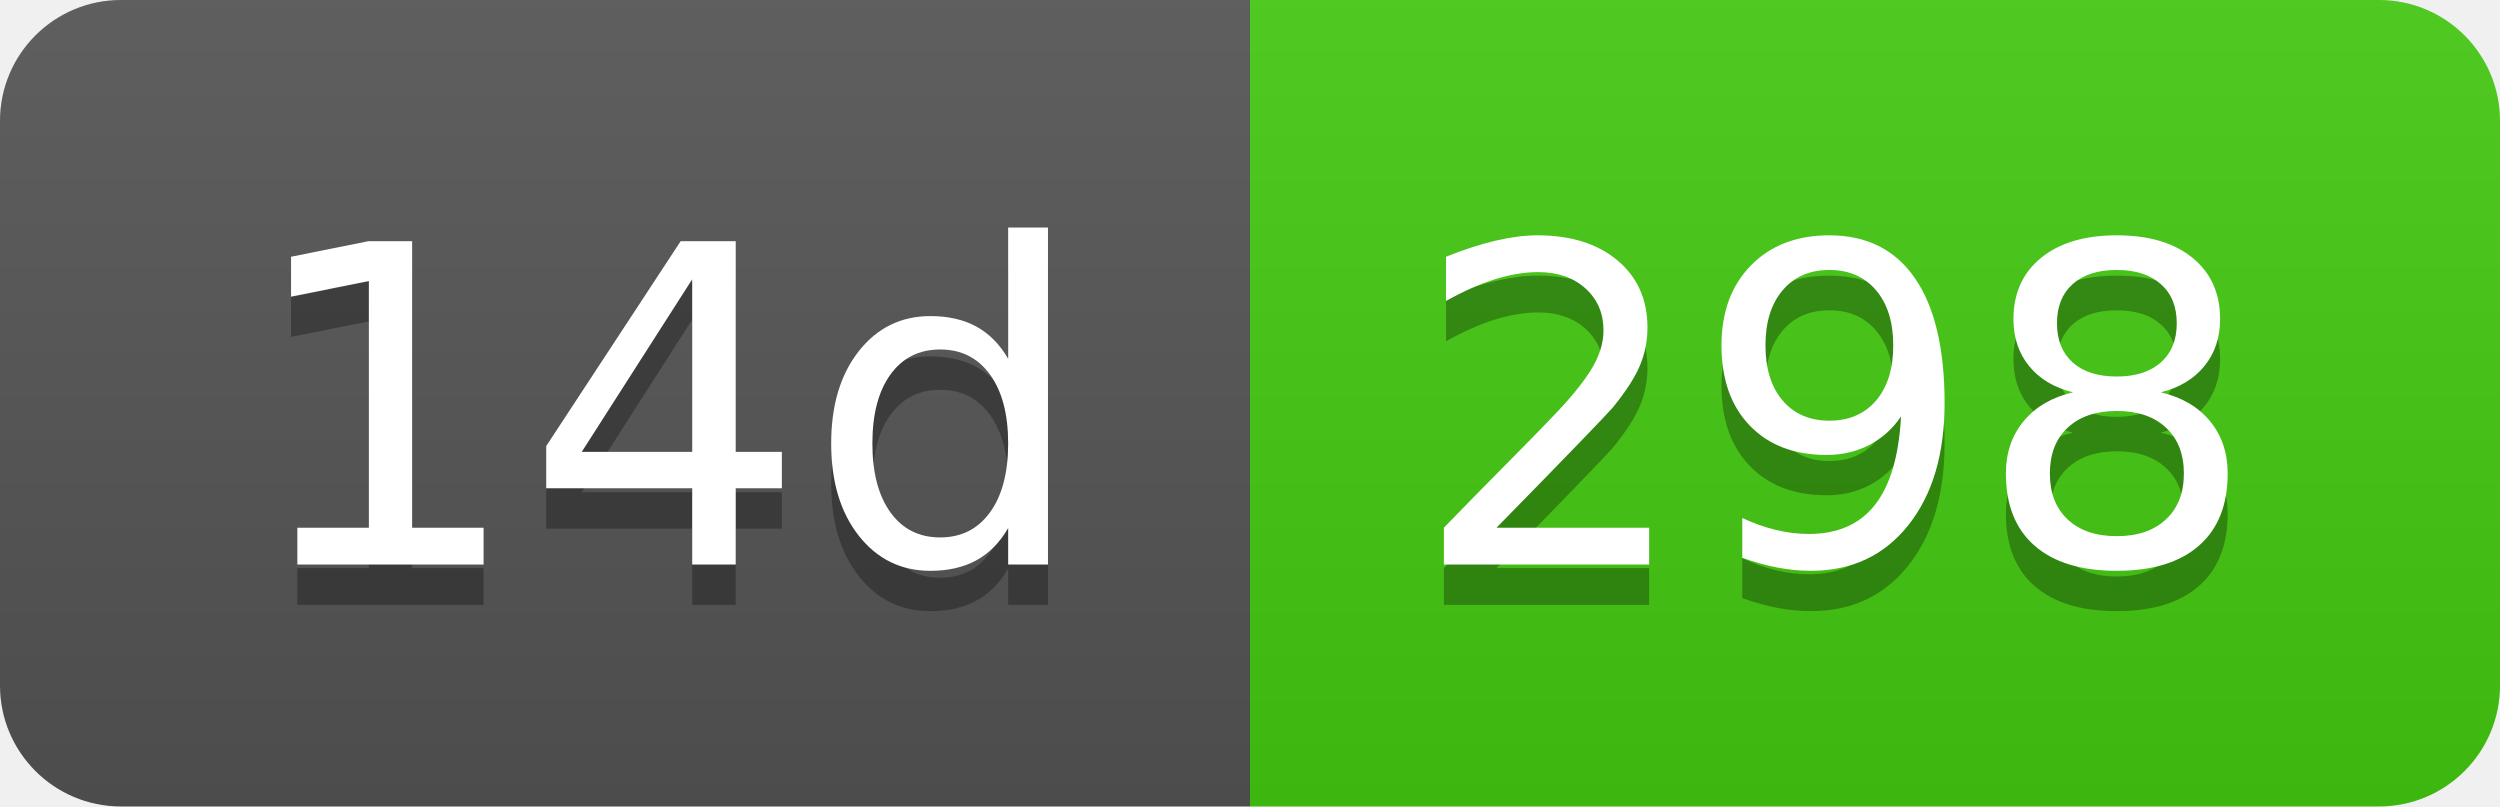
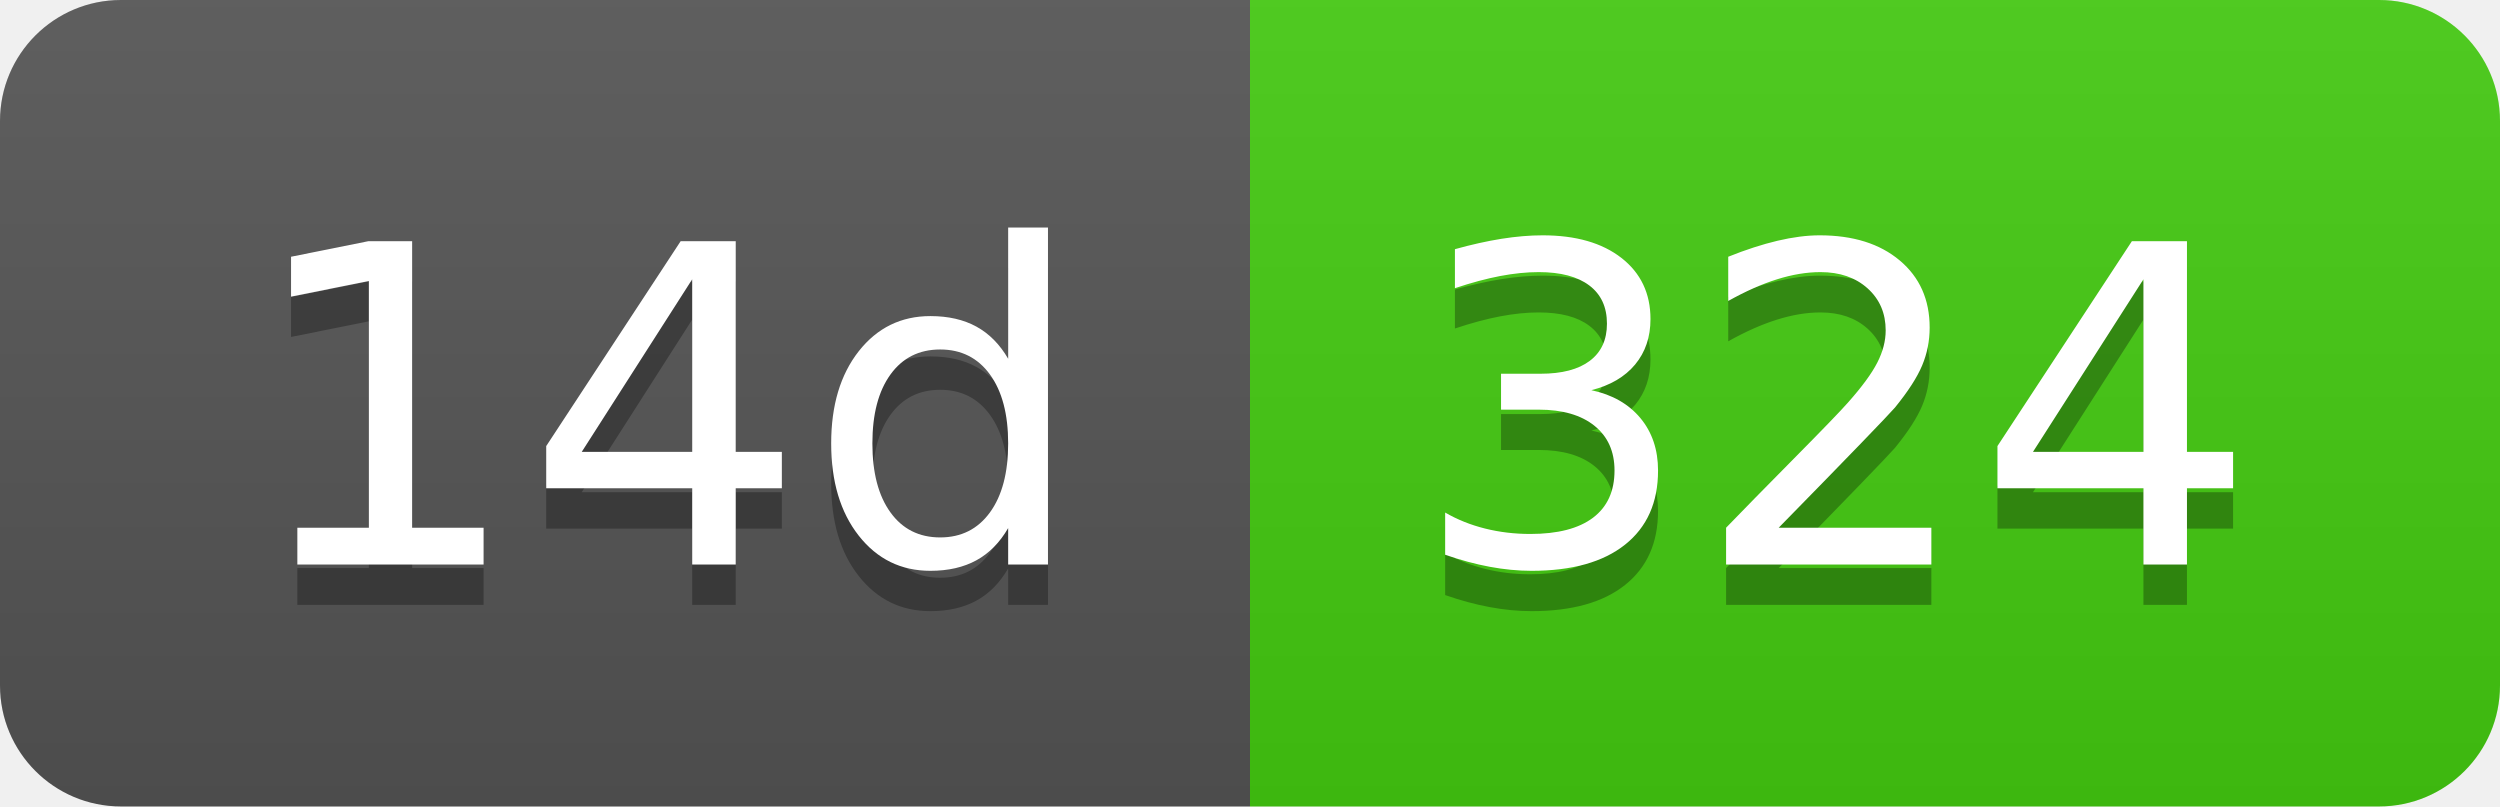
- <svg xmlns="http://www.w3.org/2000/svg" width="62" height="20" role="img" aria-label="14d: 298">
+ <svg xmlns="http://www.w3.org/2000/svg" width="62" height="20" role="img" aria-label="14d: 324">
  <linearGradient id="s" x2="0" y2="100%">
    <stop offset="0" stop-color="#bbb" stop-opacity=".1" />
    <stop offset="1" stop-opacity=".1" />
  </linearGradient>
  <clipPath id="r">
    <rect width="62" height="20" rx="3" fill="#fff" />
  </clipPath>
  <g clip-path="url(#r)">
    <rect width="31" height="20" fill="#555" />
    <rect x="31" width="31" height="20" fill="#4c1" />
    <rect width="62" height="20" fill="url(#s)" />
  </g>
  <g fill="#fff" text-anchor="middle" font-family="Verdana,Geneva,DejaVu Sans,sans-serif" text-rendering="geometricPrecision" font-size="110">
    <text aria-hidden="true" x="165" y="150" fill="#010101" fill-opacity=".3" transform="scale(.1)" textLength="210">14d</text>
    <text x="165" y="140" transform="scale(.1)" fill="#fff" textLength="210">14d</text>
-     <text aria-hidden="true" x="455" y="150" fill="#010101" fill-opacity=".3" transform="scale(.1)" textLength="210">298</text>
-     <text x="455" y="140" transform="scale(.1)" fill="#fff" textLength="210">298</text>
+     <text aria-hidden="true" x="455" y="150" fill="#010101" fill-opacity=".3" transform="scale(.1)" textLength="210">324</text>
+     <text x="455" y="140" transform="scale(.1)" fill="#fff" textLength="210">324</text>
  </g>
</svg>
